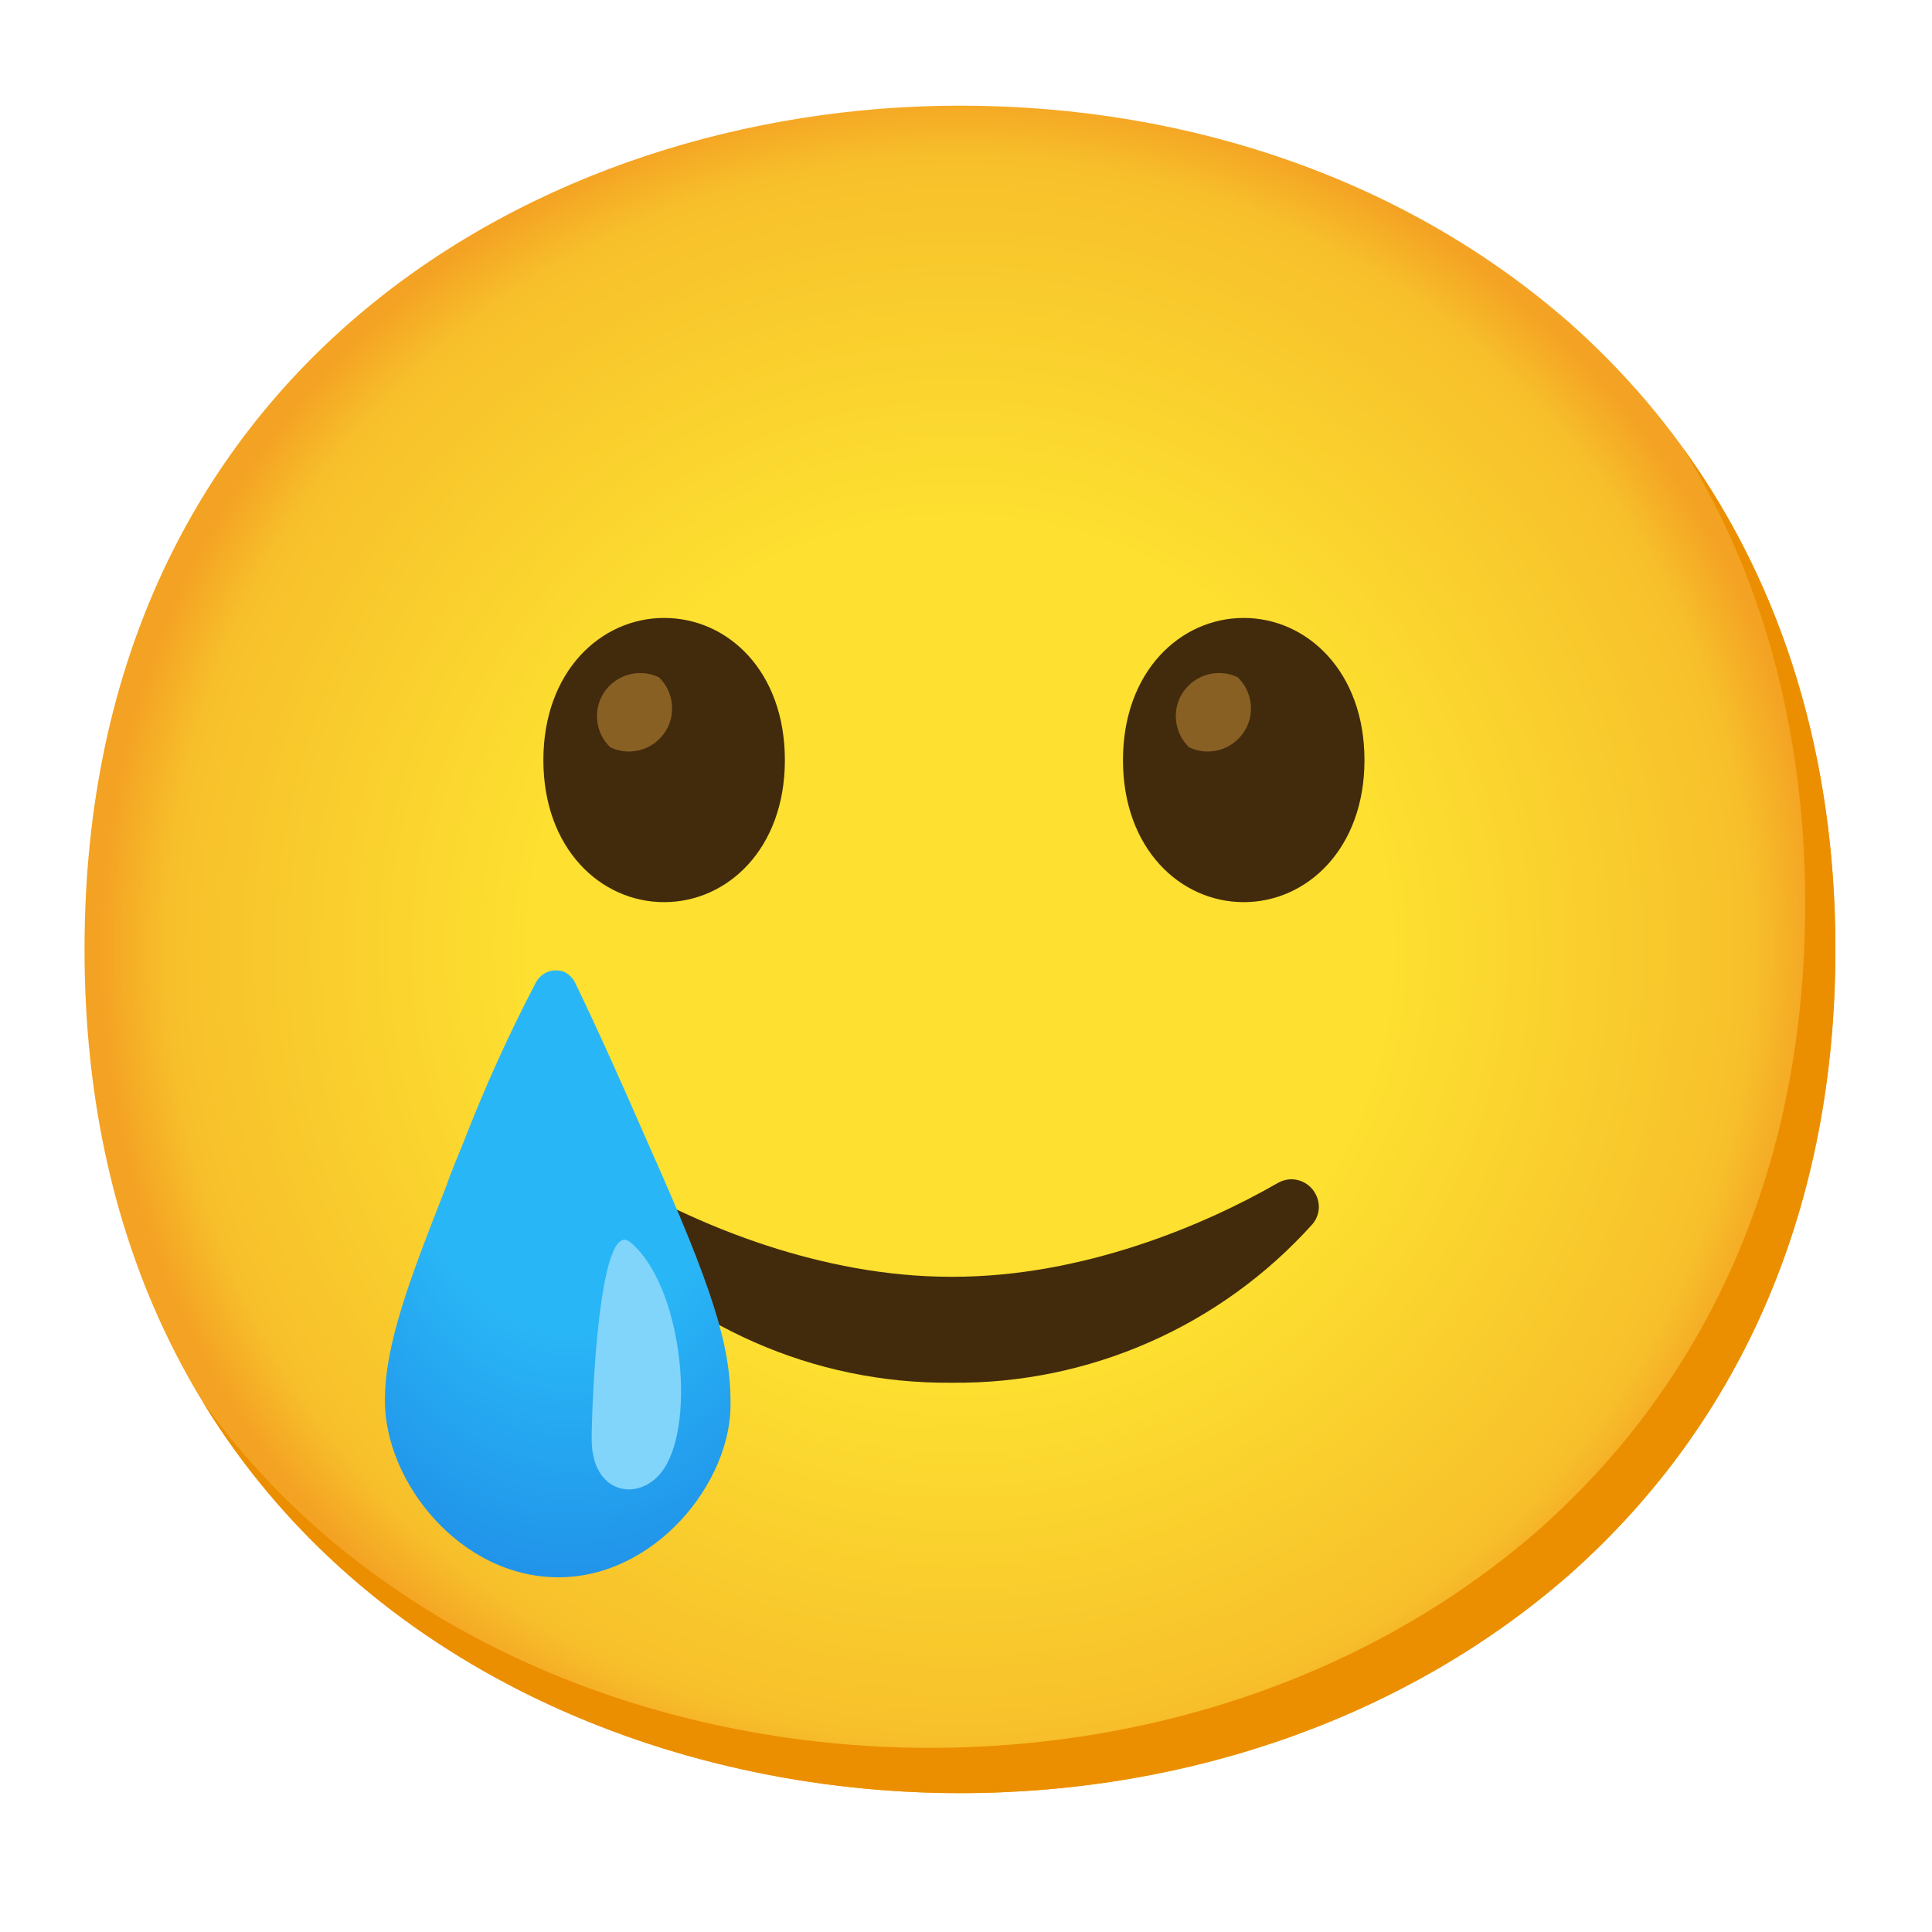
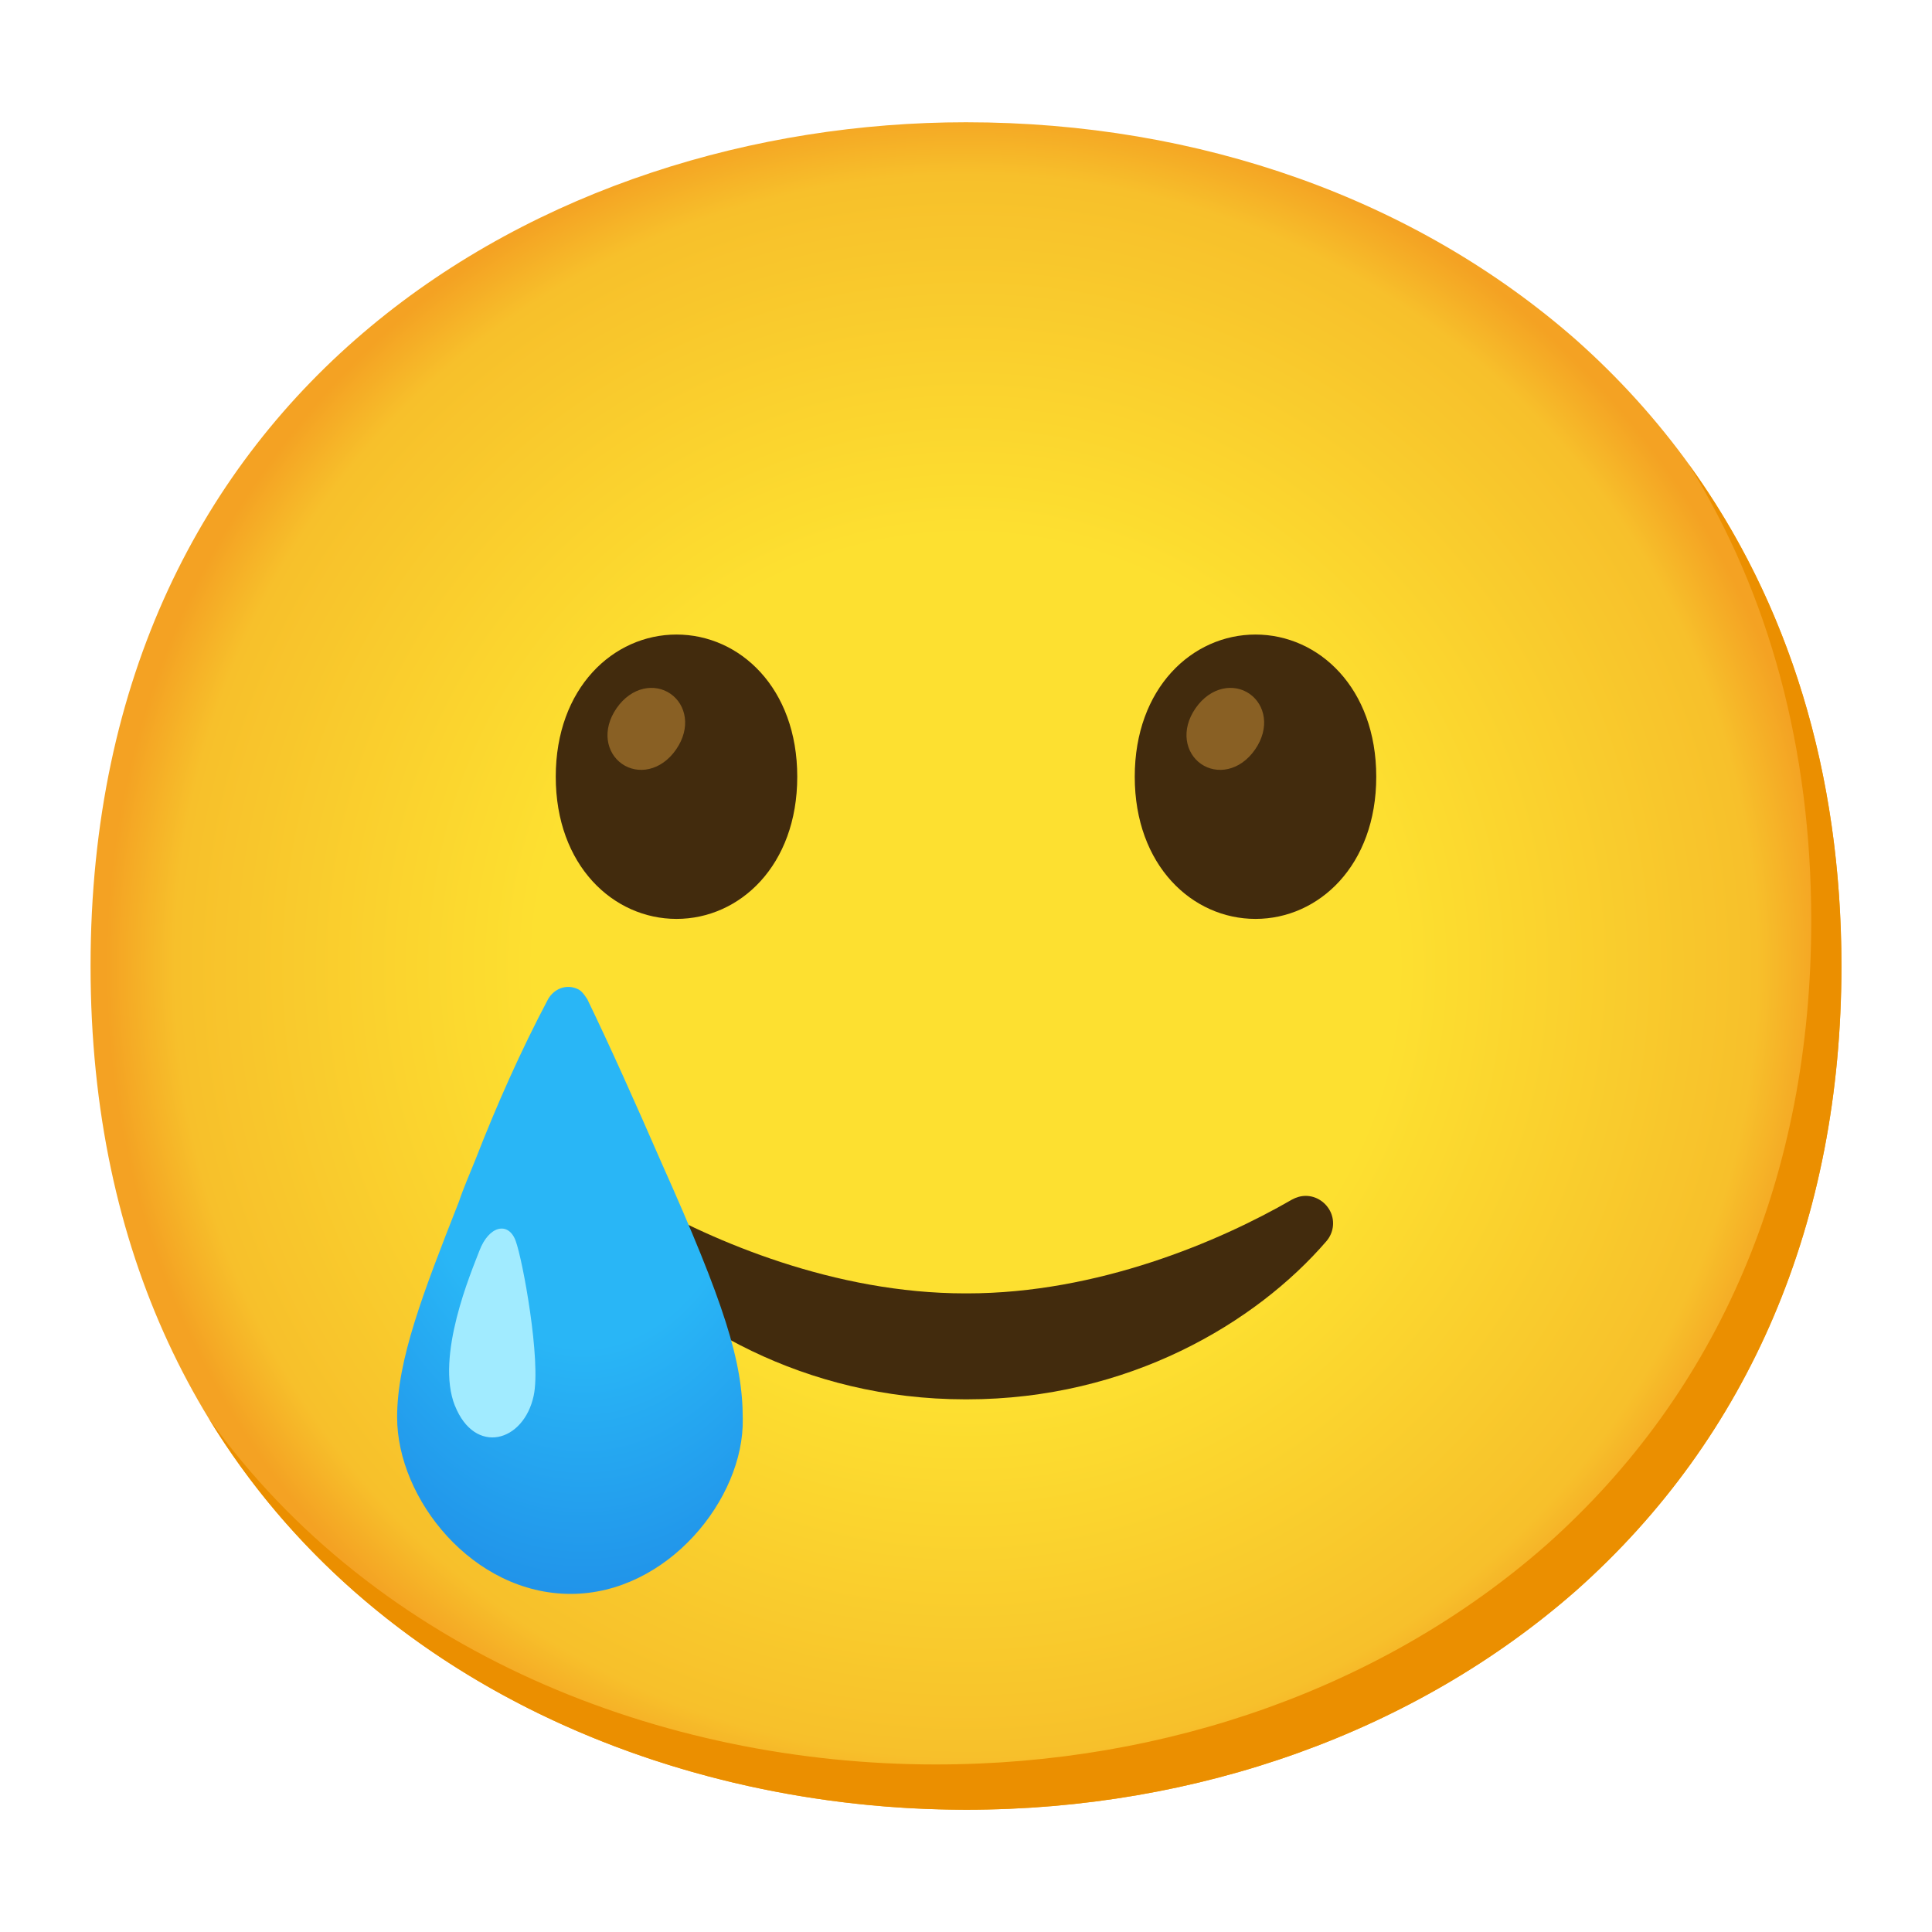
- <svg xmlns="http://www.w3.org/2000/svg" enable-background="new 0 0 128 128" viewBox="0 0 128 128">
-   <radialGradient id="a" cx="63.6" cy="62.9" gradientUnits="userSpaceOnUse" r="56.96">
+ <svg xmlns="http://www.w3.org/2000/svg" viewBox="0 0 128 128">
+   <radialGradient id="a" cx="64" cy="-2936" gradientTransform="matrix(1 0 0 -1 0 -2872)" gradientUnits="userSpaceOnUse" r="56.96">
    <stop offset=".5" stop-color="#fde030" />
    <stop offset=".92" stop-color="#f7c02b" />
    <stop offset="1" stop-color="#f4a223" />
  </radialGradient>
-   <radialGradient id="b" cx="37.82" cy="-769.18" gradientTransform="matrix(1 0 0 -1.54 0 -1115.13)" gradientUnits="userSpaceOnUse" r="26.42">
+   <radialGradient id="b" cx="38.63" cy="351.65" gradientTransform="matrix(1 0 0 1.54 0 -471.05)" gradientUnits="userSpaceOnUse" r="26.42">
    <stop offset=".46" stop-color="#29b6f6" />
    <stop offset="1" stop-color="#1e88e5" />
  </radialGradient>
-   <path d="m63.6 118.8c-27.9 0-58-17.5-58-55.9s30.1-55.9 58-55.9c15.5 0 29.8 5.1 40.4 14.4 11.5 10.2 17.6 24.6 17.6 41.5s-6.1 31.2-17.6 41.4c-10.6 9.3-25 14.5-40.4 14.5z" fill="url(#a)" />
-   <path d="m63 91.61c-9.07.07-17.73-3.74-23.8-10.48-.46-.53-.57-1.28-.28-1.92.29-.65.93-1.07 1.64-1.08.32 0 .64.09.92.25 4.82 2.77 12.88 6.21 21.52 6.21h.14c8.63 0 16.7-3.44 21.51-6.21.28-.16.6-.25.92-.25.71.01 1.35.43 1.64 1.08.3.64.19 1.39-.28 1.92-6.07 6.74-14.75 10.56-23.82 10.48" fill="#422b0d" />
-   <path d="m44 40.94c-4.19 0-8 3.54-8 9.42s3.81 9.41 8 9.41c4.2 0 8-3.54 8-9.41s-3.76-9.42-8-9.42z" fill="#422b0d" />
-   <path d="m43.65 44.87c-1.42-.68-3.13-.08-3.82 1.34-.53 1.11-.29 2.44.6 3.3 1.42.68 3.13.08 3.82-1.34.53-1.11.29-2.44-.6-3.3z" fill="#896024" />
-   <path d="m82.4 40.94c-4.19 0-8 3.54-8 9.42s3.81 9.41 8 9.41 8-3.54 8-9.41-3.81-9.42-8-9.42z" fill="#422b0d" />
-   <path d="m82 44.87c-1.42-.68-3.13-.08-3.82 1.34-.53 1.11-.29 2.44.6 3.3 1.42.68 3.13.08 3.82-1.34.53-1.11.29-2.44-.6-3.3z" fill="#896024" />
-   <path d="m37 104.5c-6.5 0-11.5-6.3-11.5-11.7 0-3.8 1.7-8.2 4.1-14.3.3-.9.7-1.8 1.1-2.8 1.4-3.62 3-7.16 4.8-10.6.36-.69 1.18-.99 1.9-.7.3.15.55.4.7.7 1.5 3.1 3.2 6.9 4.9 10.8 4.2 9.4 5.4 13.2 5.4 17 .1 5.3-5 11.6-11.4 11.6z" fill="url(#b)" />
-   <path d="m44 97.29c-1.47 2.27-4.8 1.84-4.8-1.93 0-2.41.49-14.79 2.56-13.06 3.4 2.82 4.36 11.78 2.24 14.99z" fill="#81d4fa" />
-   <path d="m111.49 29.67c5.33 8.6 8.11 18.84 8.11 30.23 0 16.9-6.1 31.2-17.6 41.4-10.6 9.3-25 14.5-40.4 14.5-18.06 0-37-7.35-48.18-22.94 10.76 17.66 31 25.94 50.18 25.94 15.4 0 29.8-5.2 40.4-14.5 11.5-10.2 17.6-24.5 17.6-41.4 0-12.74-3.47-24.06-10.11-33.23z" fill="#eb8f00" />
+   <path d="m64 119.9c-27.9 0-58-17.5-58-55.9s30.1-55.9 58-55.9c15.5 0 29.8 5.1 40.4 14.4 11.5 10.2 17.6 24.6 17.6 41.5s-6.1 31.2-17.6 41.4c-10.6 9.3-25 14.5-40.4 14.5z" fill="url(#a)" />
+   <path d="m111.89 30.77c5.33 8.6 8.11 18.84 8.11 30.23 0 16.9-6.1 31.2-17.6 41.4-10.6 9.3-25 14.5-40.4 14.5-18.06 0-37.04-7.35-48.18-22.94 10.76 17.66 30.99 25.94 50.18 25.94 15.4 0 29.8-5.2 40.4-14.5 11.5-10.2 17.6-24.5 17.6-41.4 0-12.74-3.47-24.06-10.11-33.23z" fill="#eb8f00" />
+   <path d="m63.96 92.71c-10.69 0-19.15-5.07-23.82-10.48-.47-.54-.58-1.28-.28-1.92.3-.65.94-1.08 1.65-1.08.32 0 .63.09.92.25 4.81 2.77 12.88 6.21 21.51 6.21h.14c8.63 0 16.7-3.43 21.51-6.21.29-.16.6-.25.92-.25.7 0 1.35.43 1.65 1.08.29.64.18 1.38-.28 1.92-4.67 5.42-13.13 10.48-23.82 10.48" fill="#422b0d" />
+   <path d="m44.82 42.04c-4.19 0-8 3.54-8 9.42s3.81 9.42 8 9.42 8-3.54 8-9.42-3.81-9.42-8-9.42z" fill="#422b0d" />
+   <path d="m44.43 45.97c-1.03-.72-2.58-.49-3.58.95-1 1.45-.67 2.97.36 3.69s2.58.49 3.58-.95.67-2.97-.36-3.69z" fill="#896024" />
+   <path d="m83.18 42.04c-4.19 0-8 3.54-8 9.42s3.81 9.42 8 9.42 8-3.54 8-9.42-3.81-9.42-8-9.42z" fill="#422b0d" />
+   <path d="m82.79 45.97c-1.03-.72-2.58-.49-3.58.95s-.67 2.97.36 3.69 2.58.49 3.58-.95.67-2.97-.36-3.69z" fill="#896024" />
+   <path d="m37.81 105.6c-6.5 0-11.5-6.3-11.5-11.7 0-3.8 1.7-8.2 4.1-14.3.3-.9.7-1.8 1.1-2.8 1.4-3.6 3-7.2 4.8-10.6.4-.7 1.2-1 1.9-.7.3.1.5.4.7.7 1.5 3.1 3.2 6.9 4.9 10.8 4.2 9.4 5.4 13.2 5.4 17 .1 5.3-5 11.6-11.4 11.6z" fill="url(#b)" />
+   <path d="m30.14 93.13c1.32 3.31 4.56 2.43 5.22-.67.49-2.32-.72-8.97-1.2-10.26s-1.77-1-2.4.67c-.53 1.39-2.93 6.98-1.62 10.27z" fill="#a1ebff" />
</svg>
